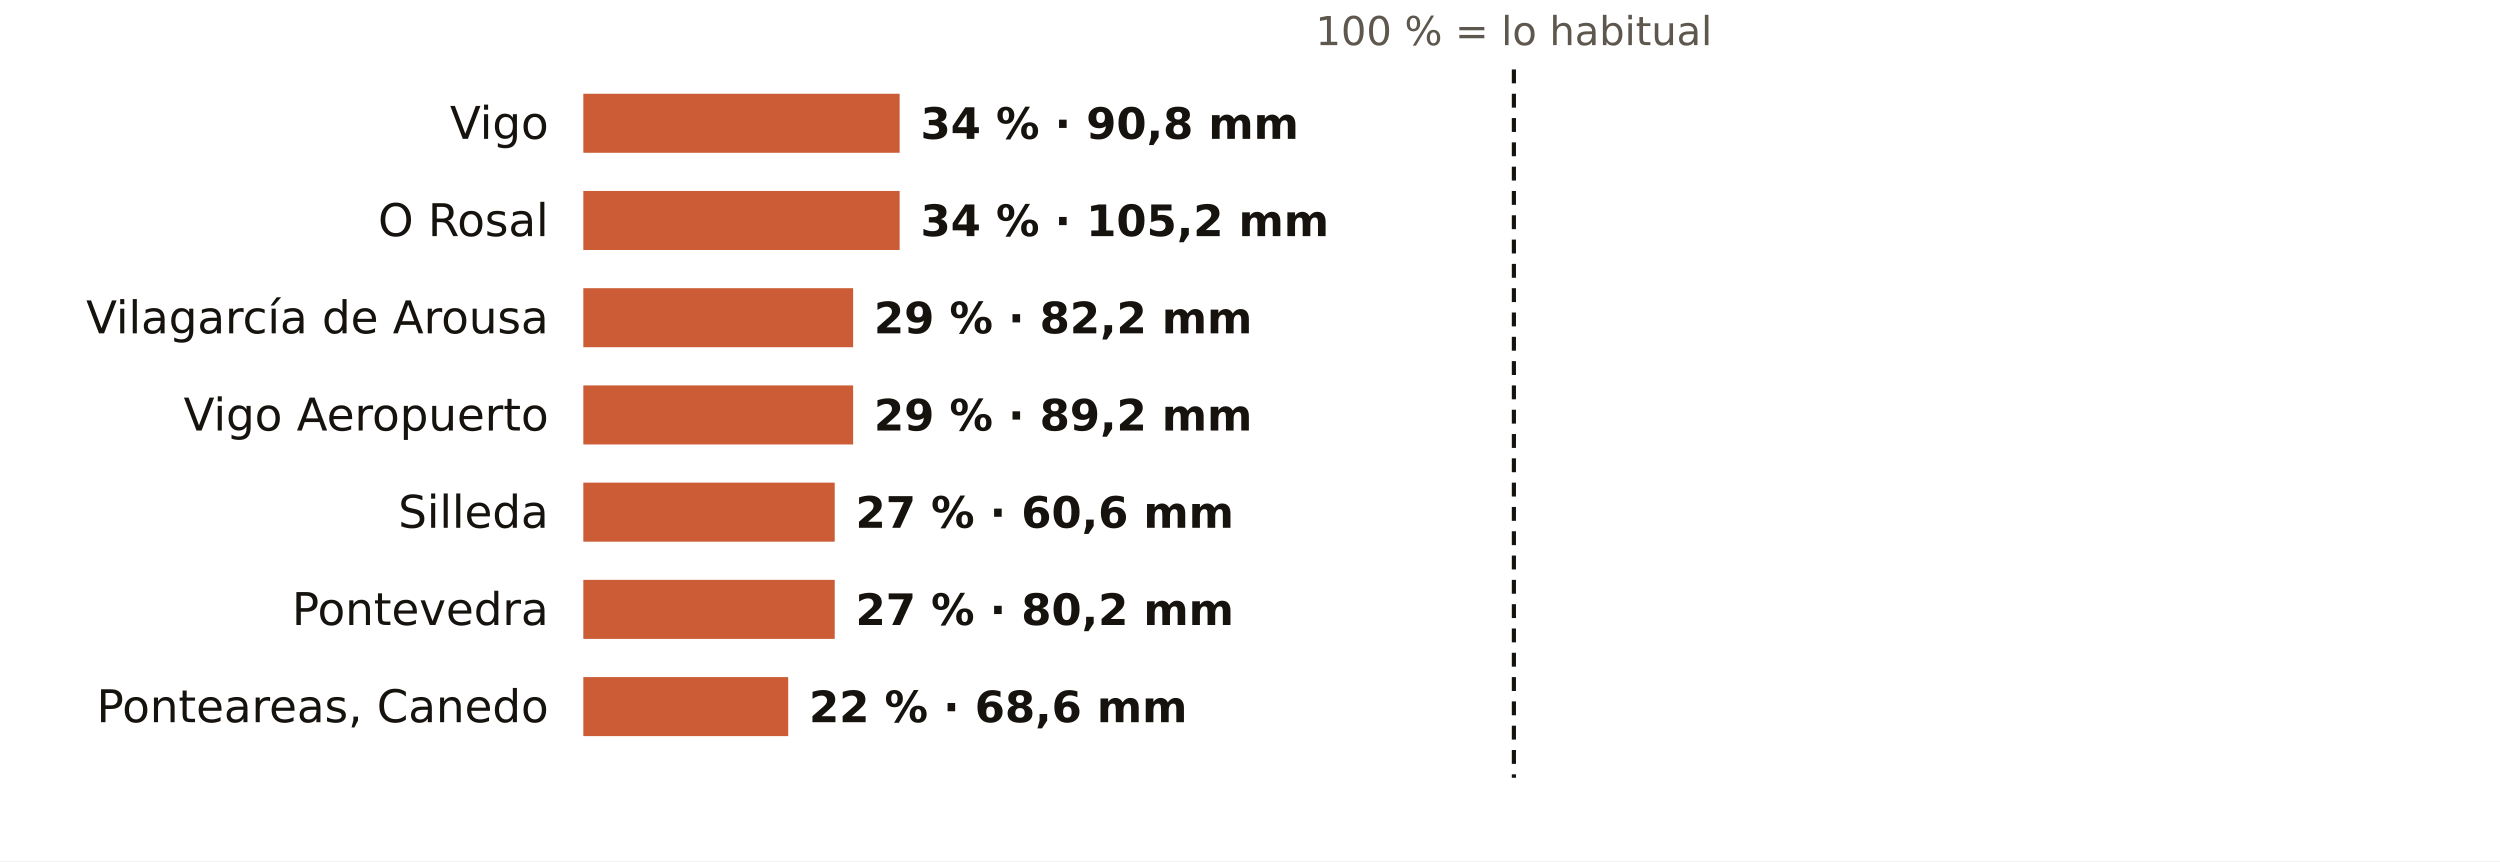
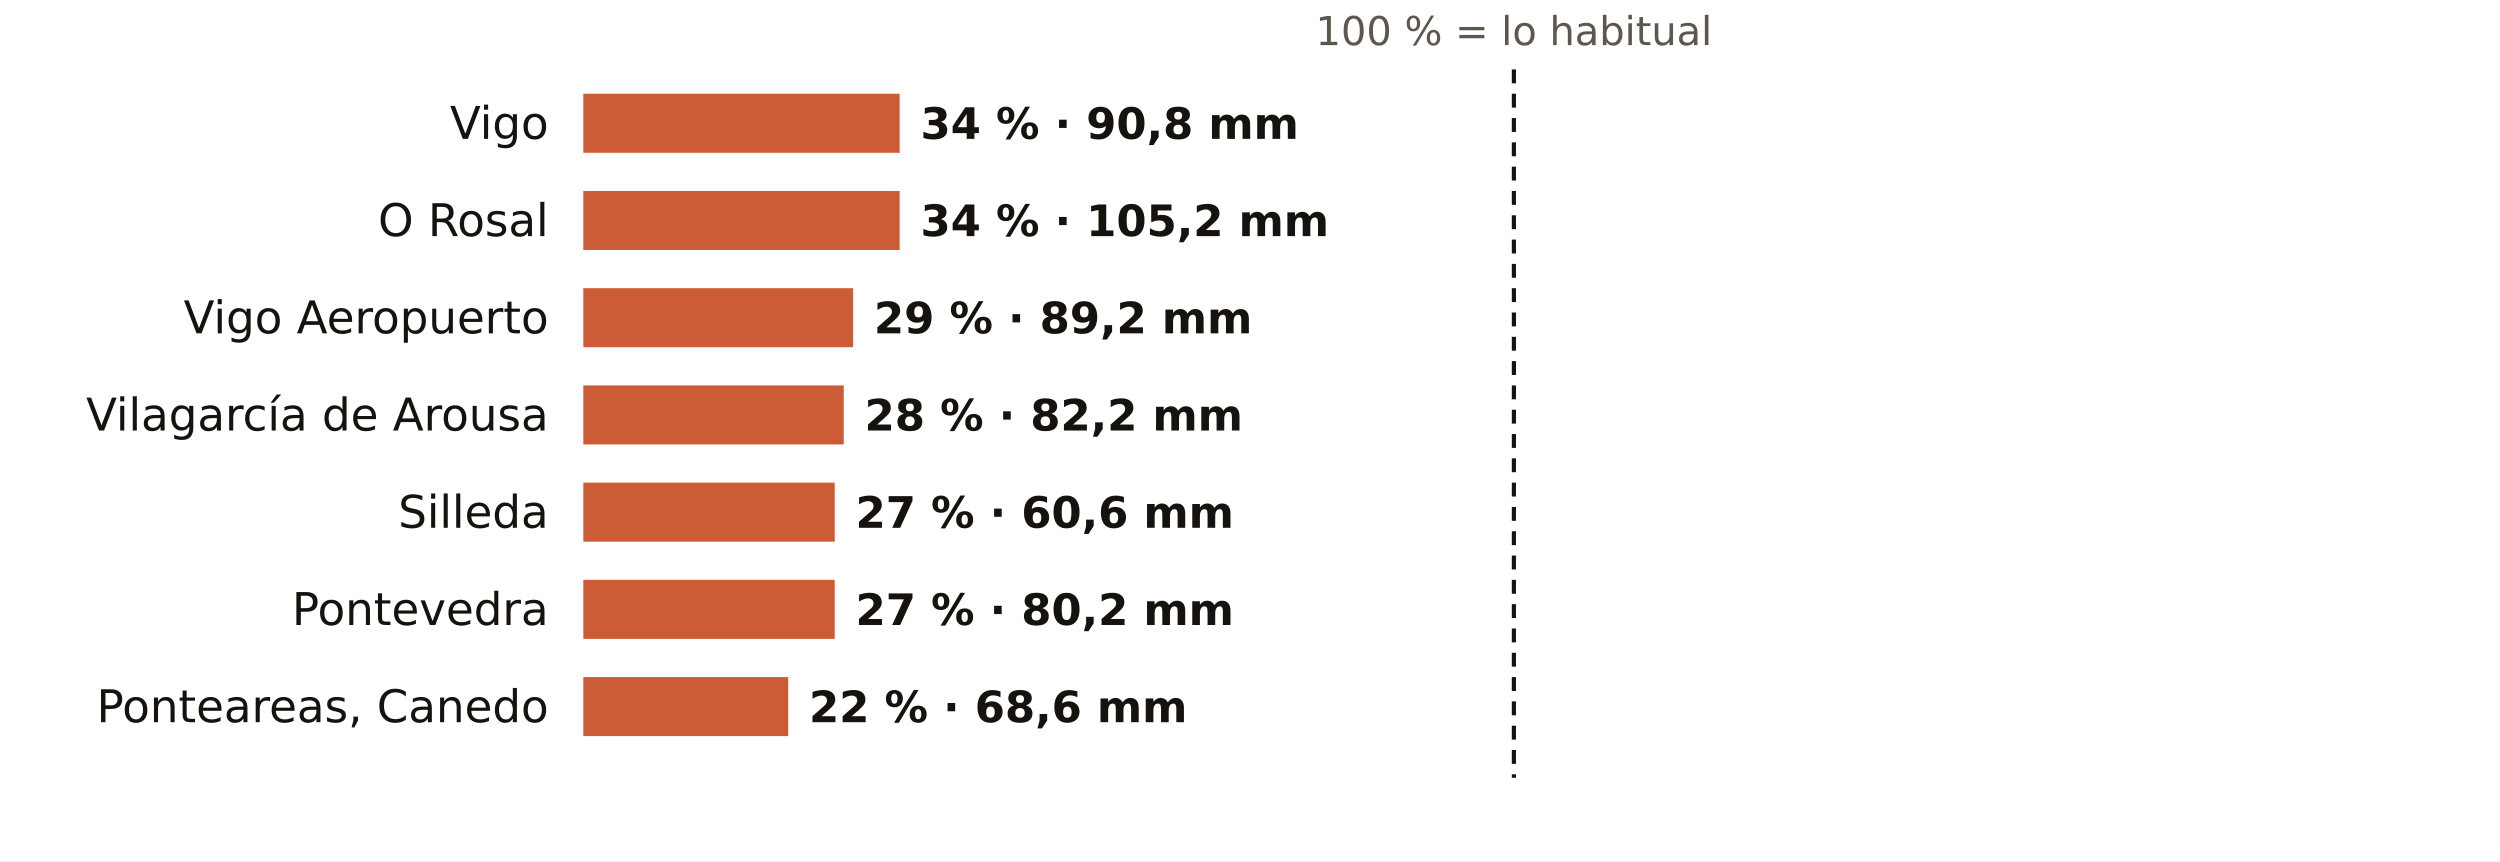
<svg xmlns="http://www.w3.org/2000/svg" viewBox="0 0 720 248" width="720" height="248" role="img" aria-label="El otoño en los pluviómetros de AEMET de Pontevedra: % de lo habitual">
  <rect width="720" height="248" fill="#FFFFFF" />
  <text x="436.0" y="13.0" font-size="11.5" fill="#5E574E" text-anchor="middle" font-weight="400" font-family="Public Sans, DejaVu Sans, Arial, sans-serif">100 % = lo habitual</text>
  <text x="158.0" y="40.0" font-size="13" fill="#16130F" text-anchor="end" font-weight="500" font-family="Public Sans, DejaVu Sans, Arial, sans-serif">Vigo</text>
  <rect x="168" y="27" width="91.1" height="17" fill="#C4461A" opacity="0.88" />
  <text x="265.1" y="40.0" font-size="12.5" fill="#16130F" text-anchor="start" font-weight="600" font-family="Public Sans, DejaVu Sans, Arial, sans-serif">34 % · 90,8 mm</text>
  <text x="158.0" y="68.0" font-size="13" fill="#16130F" text-anchor="end" font-weight="500" font-family="Public Sans, DejaVu Sans, Arial, sans-serif">O Rosal</text>
  <rect x="168" y="55" width="91.1" height="17" fill="#C4461A" opacity="0.88" />
  <text x="265.1" y="68.0" font-size="12.5" fill="#16130F" text-anchor="start" font-weight="600" font-family="Public Sans, DejaVu Sans, Arial, sans-serif">34 % · 105,2 mm</text>
-   <text x="158.0" y="96.0" font-size="13" fill="#16130F" text-anchor="end" font-weight="500" font-family="Public Sans, DejaVu Sans, Arial, sans-serif">Vilagarcía de Arousa</text>
+   <text x="158.0" y="96.0" font-size="13" fill="#16130F" text-anchor="end" font-weight="500" font-family="Public Sans, DejaVu Sans, Arial, sans-serif">Vigo Aeropuerto</text>
  <rect x="168" y="83" width="77.7" height="17" fill="#C4461A" opacity="0.88" />
-   <text x="251.7" y="96.0" font-size="12.5" fill="#16130F" text-anchor="start" font-weight="600" font-family="Public Sans, DejaVu Sans, Arial, sans-serif">29 % · 82,2 mm</text>
-   <text x="158.0" y="124.0" font-size="13" fill="#16130F" text-anchor="end" font-weight="500" font-family="Public Sans, DejaVu Sans, Arial, sans-serif">Vigo Aeropuerto</text>
-   <rect x="168" y="111" width="77.7" height="17" fill="#C4461A" opacity="0.88" />
-   <text x="251.7" y="124.0" font-size="12.5" fill="#16130F" text-anchor="start" font-weight="600" font-family="Public Sans, DejaVu Sans, Arial, sans-serif">29 % · 89,2 mm</text>
+   <text x="251.7" y="96.0" font-size="12.5" fill="#16130F" text-anchor="start" font-weight="600" font-family="Public Sans, DejaVu Sans, Arial, sans-serif">29 % · 89,2 mm</text>
+   <text x="158.0" y="124.0" font-size="13" fill="#16130F" text-anchor="end" font-weight="500" font-family="Public Sans, DejaVu Sans, Arial, sans-serif">Vilagarcía de Arousa</text>
+   <rect x="168" y="111" width="75.0" height="17" fill="#C4461A" opacity="0.88" />
+   <text x="249.0" y="124.0" font-size="12.5" fill="#16130F" text-anchor="start" font-weight="600" font-family="Public Sans, DejaVu Sans, Arial, sans-serif">28 % · 82,2 mm</text>
  <text x="158.0" y="152.0" font-size="13" fill="#16130F" text-anchor="end" font-weight="500" font-family="Public Sans, DejaVu Sans, Arial, sans-serif">Silleda</text>
  <rect x="168" y="139" width="72.4" height="17" fill="#C4461A" opacity="0.88" />
  <text x="246.4" y="152.0" font-size="12.5" fill="#16130F" text-anchor="start" font-weight="600" font-family="Public Sans, DejaVu Sans, Arial, sans-serif">27 % · 60,6 mm</text>
  <text x="158.0" y="180.0" font-size="13" fill="#16130F" text-anchor="end" font-weight="500" font-family="Public Sans, DejaVu Sans, Arial, sans-serif">Pontevedra</text>
  <rect x="168" y="167" width="72.4" height="17" fill="#C4461A" opacity="0.88" />
  <text x="246.4" y="180.0" font-size="12.5" fill="#16130F" text-anchor="start" font-weight="600" font-family="Public Sans, DejaVu Sans, Arial, sans-serif">27 % · 80,2 mm</text>
  <text x="158.0" y="208.0" font-size="13" fill="#16130F" text-anchor="end" font-weight="500" font-family="Public Sans, DejaVu Sans, Arial, sans-serif">Ponteareas, Canedo</text>
  <rect x="168" y="195" width="59.0" height="17" fill="#C4461A" opacity="0.88" />
  <text x="233.0" y="208.0" font-size="12.5" fill="#16130F" text-anchor="start" font-weight="600" font-family="Public Sans, DejaVu Sans, Arial, sans-serif">22 % · 68,6 mm</text>
  <line x1="436.0" x2="436.0" y1="20" y2="224" stroke="#16130F" stroke-width="1.2" stroke-dasharray="4 3" />
</svg>
